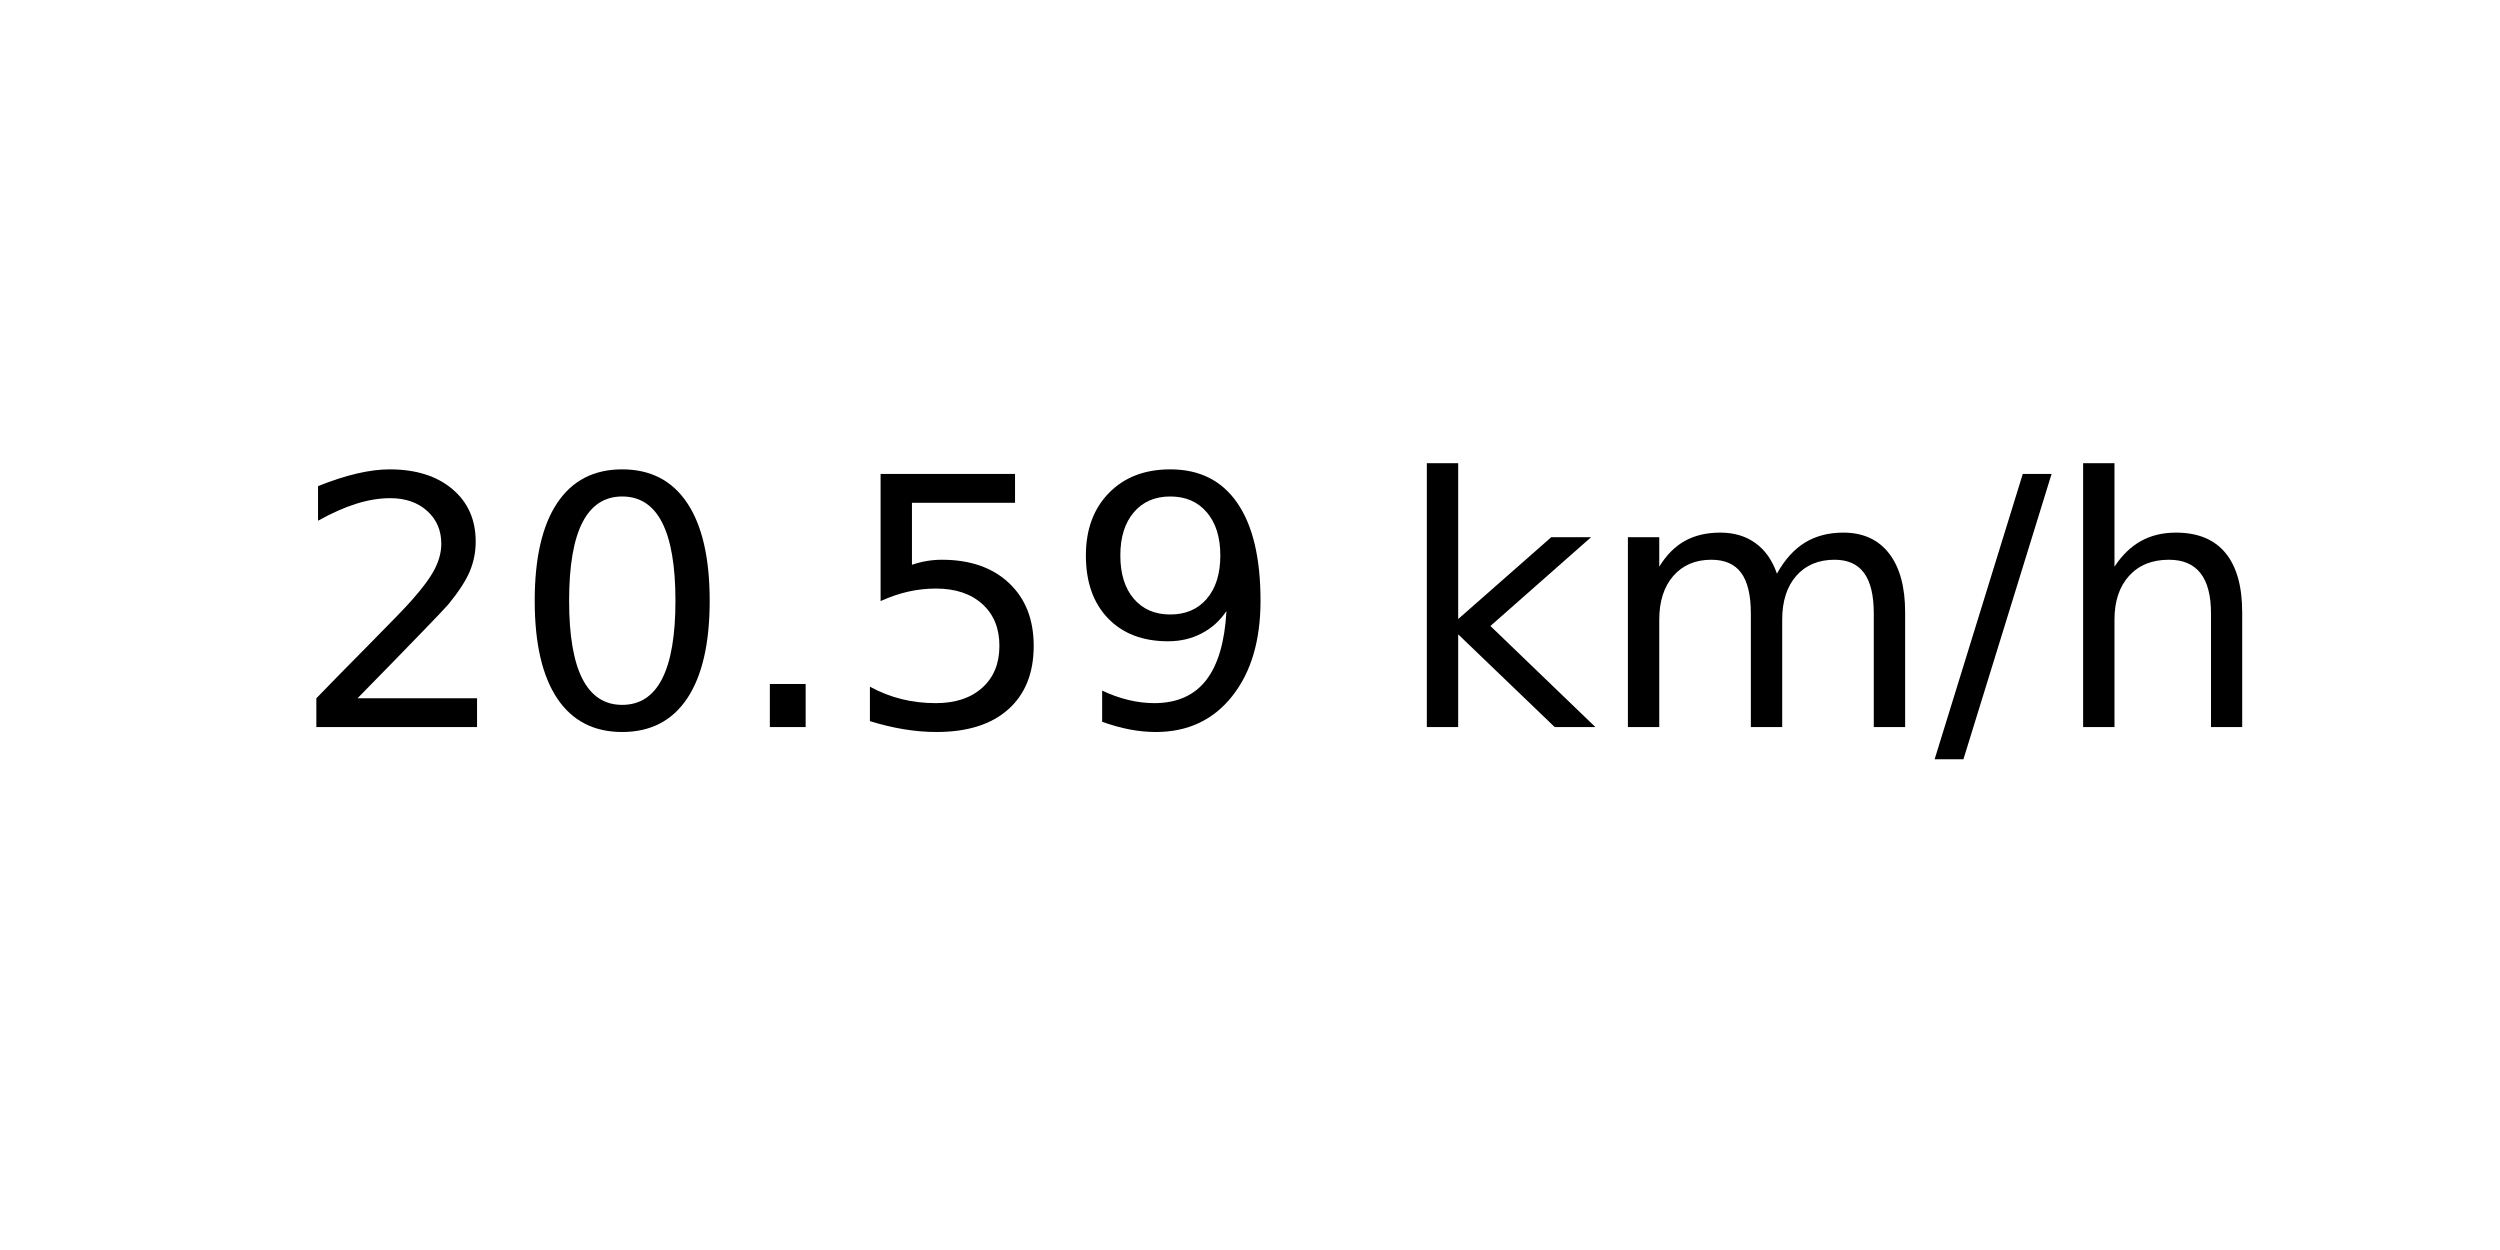
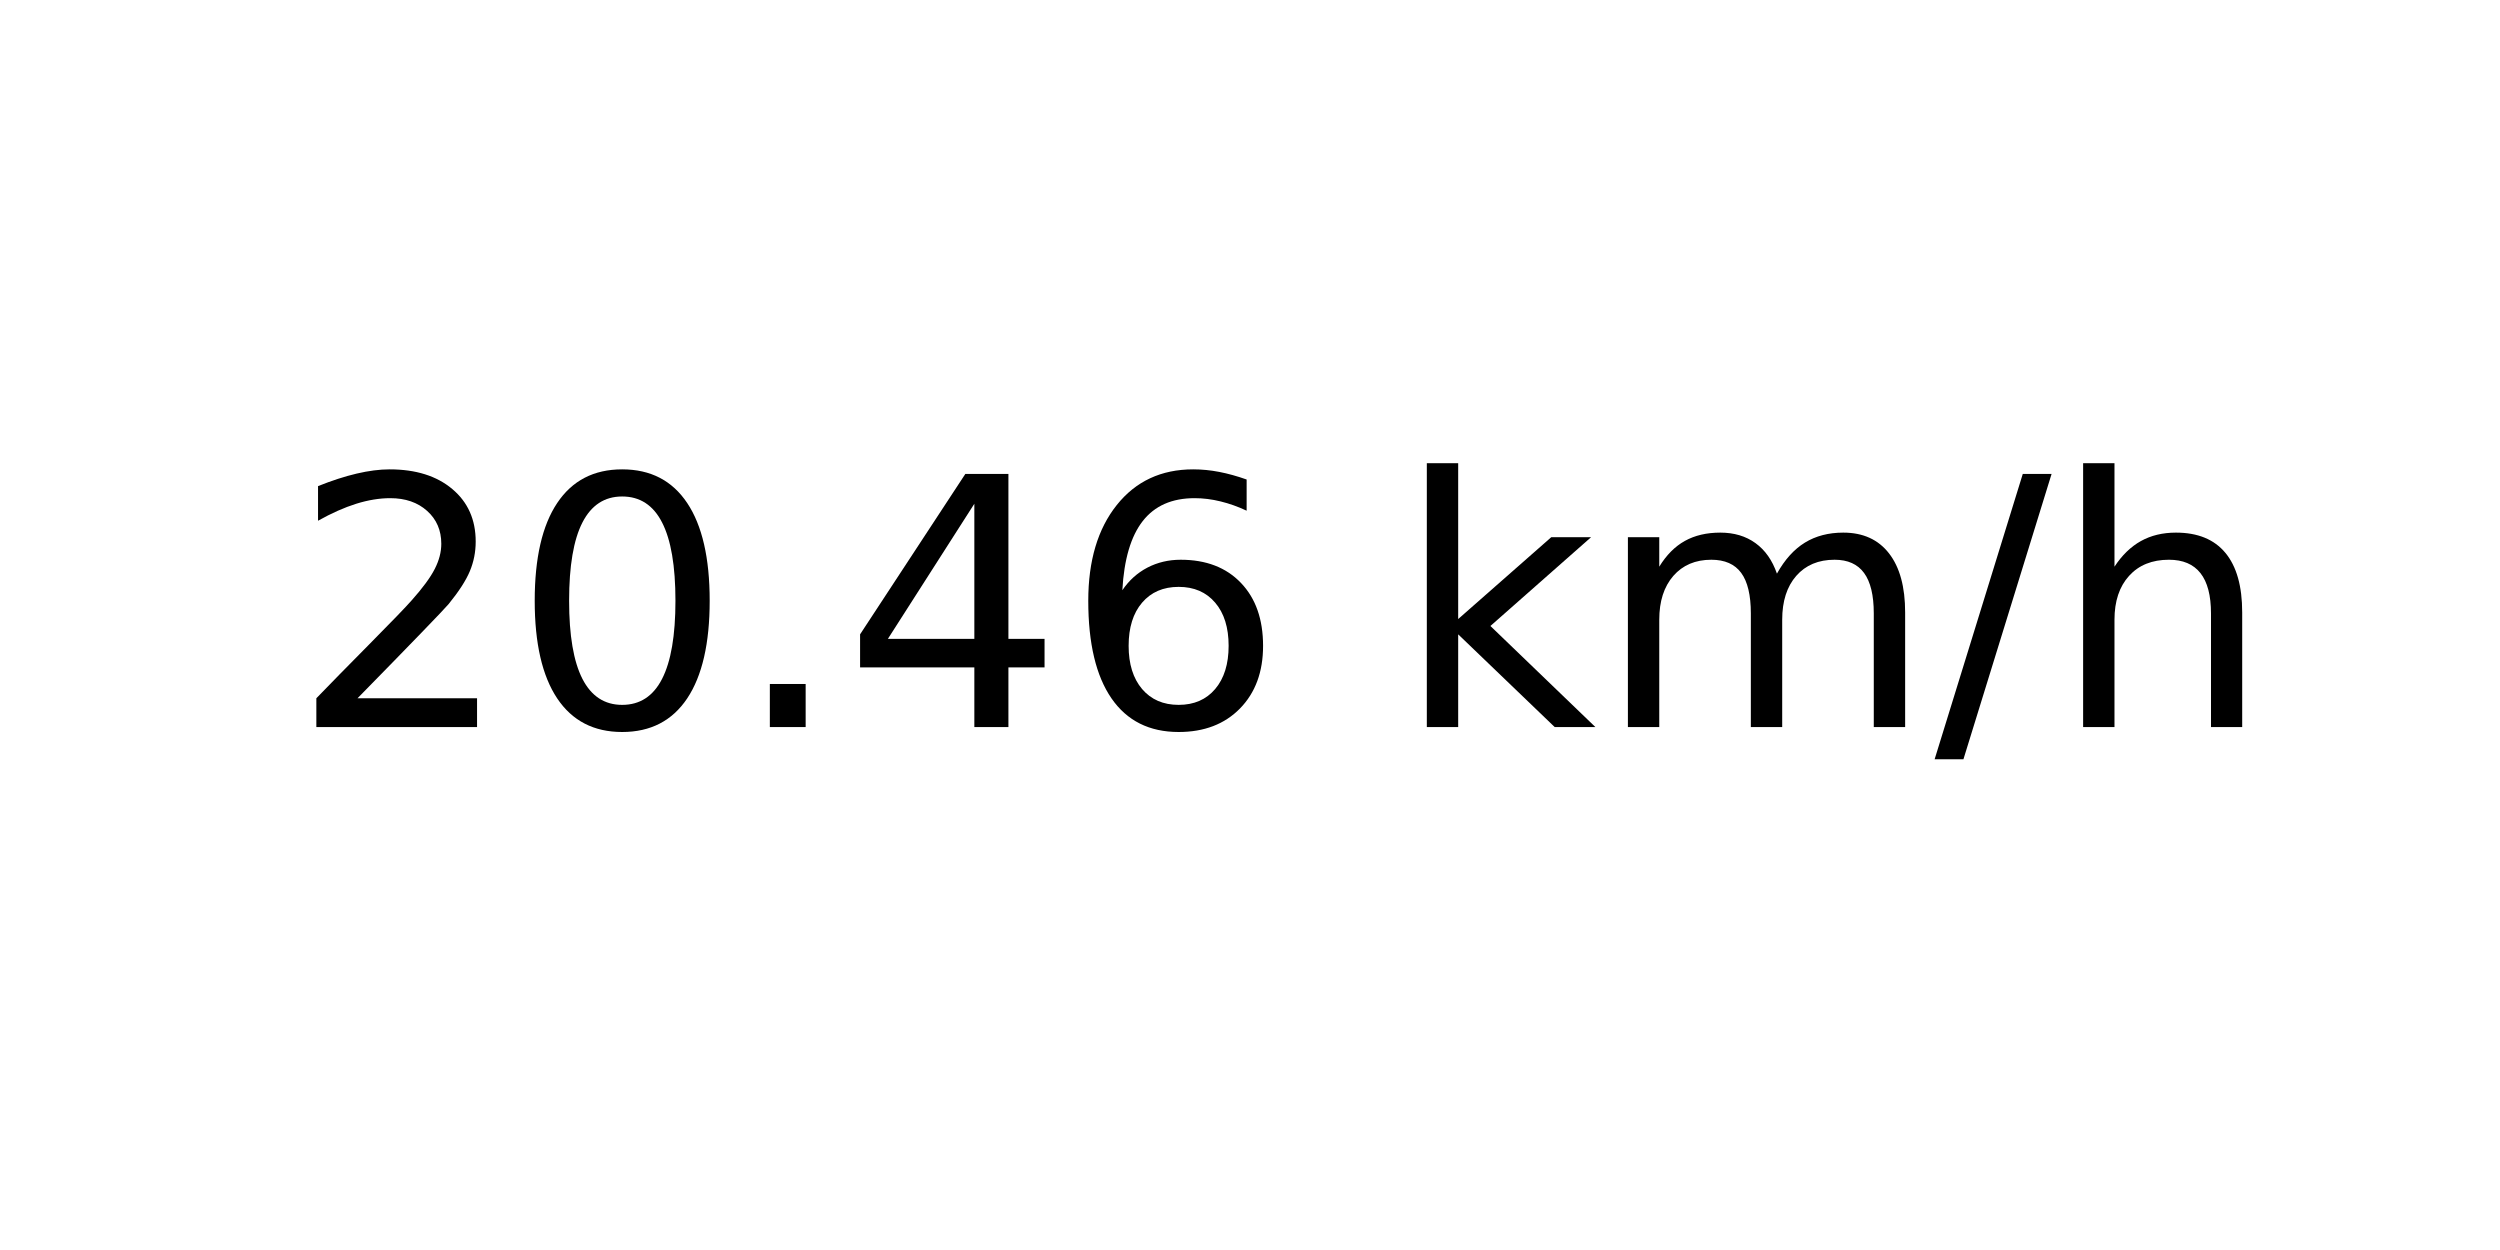
<svg xmlns="http://www.w3.org/2000/svg" xmlns:xlink="http://www.w3.org/1999/xlink" width="72pt" height="36pt" viewBox="0 0 72 36" version="1.1">
  <defs>
    <style type="text/css">*{stroke-linejoin: round; stroke-linecap: butt}</style>
  </defs>
  <g id="figure_1">
    <g id="axes_1">
      <g id="text_1">
        <g transform="translate(8.378125 20.93937) scale(0.1 -0.1)">
          <defs>
            <path id="DejaVuSans-32" d="M 1228 531  L 3431 531  L 3431 0  L 469 0  L 469 531  Q 828 903 1448 1529  Q 2069 2156 2228 2338  Q 2531 2678 2651 2914  Q 2772 3150 2772 3378  Q 2772 3750 2511 3984  Q 2250 4219 1831 4219  Q 1534 4219 1204 4116  Q 875 4013 500 3803  L 500 4441  Q 881 4594 1212 4672  Q 1544 4750 1819 4750  Q 2544 4750 2975 4387  Q 3406 4025 3406 3419  Q 3406 3131 3298 2873  Q 3191 2616 2906 2266  Q 2828 2175 2409 1742  Q 1991 1309 1228 531  z " transform="scale(0.015625)" />
            <path id="DejaVuSans-30" d="M 2034 4250  Q 1547 4250 1301 3770  Q 1056 3291 1056 2328  Q 1056 1369 1301 889  Q 1547 409 2034 409  Q 2525 409 2770 889  Q 3016 1369 3016 2328  Q 3016 3291 2770 3770  Q 2525 4250 2034 4250  z M 2034 4750  Q 2819 4750 3233 4129  Q 3647 3509 3647 2328  Q 3647 1150 3233 529  Q 2819 -91 2034 -91  Q 1250 -91 836 529  Q 422 1150 422 2328  Q 422 3509 836 4129  Q 1250 4750 2034 4750  z " transform="scale(0.015625)" />
            <path id="DejaVuSans-2e" d="M 684 794  L 1344 794  L 1344 0  L 684 0  L 684 794  z " transform="scale(0.015625)" />
-             <path id="DejaVuSans-35" d="M 691 4666  L 3169 4666  L 3169 4134  L 1269 4134  L 1269 2991  Q 1406 3038 1543 3061  Q 1681 3084 1819 3084  Q 2600 3084 3056 2656  Q 3513 2228 3513 1497  Q 3513 744 3044 326  Q 2575 -91 1722 -91  Q 1428 -91 1123 -41  Q 819 9 494 109  L 494 744  Q 775 591 1075 516  Q 1375 441 1709 441  Q 2250 441 2565 725  Q 2881 1009 2881 1497  Q 2881 1984 2565 2268  Q 2250 2553 1709 2553  Q 1456 2553 1204 2497  Q 953 2441 691 2322  L 691 4666  z " transform="scale(0.015625)" />
-             <path id="DejaVuSans-39" d="M 703 97  L 703 672  Q 941 559 1184 500  Q 1428 441 1663 441  Q 2288 441 2617 861  Q 2947 1281 2994 2138  Q 2813 1869 2534 1725  Q 2256 1581 1919 1581  Q 1219 1581 811 2004  Q 403 2428 403 3163  Q 403 3881 828 4315  Q 1253 4750 1959 4750  Q 2769 4750 3195 4129  Q 3622 3509 3622 2328  Q 3622 1225 3098 567  Q 2575 -91 1691 -91  Q 1453 -91 1209 -44  Q 966 3 703 97  z M 1959 2075  Q 2384 2075 2632 2365  Q 2881 2656 2881 3163  Q 2881 3666 2632 3958  Q 2384 4250 1959 4250  Q 1534 4250 1286 3958  Q 1038 3666 1038 3163  Q 1038 2656 1286 2365  Q 1534 2075 1959 2075  z " transform="scale(0.015625)" />
+             <path id="DejaVuSans-34" d="M 2419 4116  L 825 1625  L 2419 1625  L 2419 4116  z M 2253 4666  L 3047 4666  L 3047 1625  L 3713 1625  L 3713 1100  L 3047 1100  L 3047 0  L 2419 0  L 2419 1100  L 313 1100  L 313 1709  L 2253 4666  z " transform="scale(0.015625)" />
+             <path id="DejaVuSans-36" d="M 2113 2584  Q 1688 2584 1439 2293  Q 1191 2003 1191 1497  Q 1191 994 1439 701  Q 1688 409 2113 409  Q 2538 409 2786 701  Q 3034 994 3034 1497  Q 3034 2003 2786 2293  Q 2538 2584 2113 2584  z M 3366 4563  L 3366 3988  Q 3128 4100 2886 4159  Q 2644 4219 2406 4219  Q 1781 4219 1451 3797  Q 1122 3375 1075 2522  Q 1259 2794 1537 2939  Q 1816 3084 2150 3084  Q 2853 3084 3261 2657  Q 3669 2231 3669 1497  Q 3669 778 3244 343  Q 2819 -91 2113 -91  Q 1303 -91 875 529  Q 447 1150 447 2328  Q 447 3434 972 4092  Q 1497 4750 2381 4750  Q 2619 4750 2861 4703  Q 3103 4656 3366 4563  z " transform="scale(0.015625)" />
            <path id="DejaVuSans-20" transform="scale(0.015625)" />
            <path id="DejaVuSans-6b" d="M 581 4863  L 1159 4863  L 1159 1991  L 2875 3500  L 3609 3500  L 1753 1863  L 3688 0  L 2938 0  L 1159 1709  L 1159 0  L 581 0  L 581 4863  z " transform="scale(0.015625)" />
            <path id="DejaVuSans-6d" d="M 3328 2828  Q 3544 3216 3844 3400  Q 4144 3584 4550 3584  Q 5097 3584 5394 3201  Q 5691 2819 5691 2113  L 5691 0  L 5113 0  L 5113 2094  Q 5113 2597 4934 2840  Q 4756 3084 4391 3084  Q 3944 3084 3684 2787  Q 3425 2491 3425 1978  L 3425 0  L 2847 0  L 2847 2094  Q 2847 2600 2669 2842  Q 2491 3084 2119 3084  Q 1678 3084 1418 2786  Q 1159 2488 1159 1978  L 1159 0  L 581 0  L 581 3500  L 1159 3500  L 1159 2956  Q 1356 3278 1631 3431  Q 1906 3584 2284 3584  Q 2666 3584 2933 3390  Q 3200 3197 3328 2828  z " transform="scale(0.015625)" />
            <path id="DejaVuSans-2f" d="M 1625 4666  L 2156 4666  L 531 -594  L 0 -594  L 1625 4666  z " transform="scale(0.015625)" />
            <path id="DejaVuSans-68" d="M 3513 2113  L 3513 0  L 2938 0  L 2938 2094  Q 2938 2591 2744 2837  Q 2550 3084 2163 3084  Q 1697 3084 1428 2787  Q 1159 2491 1159 1978  L 1159 0  L 581 0  L 581 4863  L 1159 4863  L 1159 2956  Q 1366 3272 1645 3428  Q 1925 3584 2291 3584  Q 2894 3584 3203 3211  Q 3513 2838 3513 2113  z " transform="scale(0.015625)" />
          </defs>
          <use xlink:href="#DejaVuSans-32" />
          <use xlink:href="#DejaVuSans-30" x="63.623" />
          <use xlink:href="#DejaVuSans-2e" x="127.246" />
-           <use xlink:href="#DejaVuSans-35" x="159.033" />
-           <use xlink:href="#DejaVuSans-39" x="222.656" />
+           <use xlink:href="#DejaVuSans-34" x="159.033" />
+           <use xlink:href="#DejaVuSans-36" x="222.656" />
          <use xlink:href="#DejaVuSans-20" x="286.279" />
          <use xlink:href="#DejaVuSans-6b" x="318.066" />
          <use xlink:href="#DejaVuSans-6d" x="375.977" />
          <use xlink:href="#DejaVuSans-2f" x="473.389" />
          <use xlink:href="#DejaVuSans-68" x="507.08" />
        </g>
      </g>
    </g>
  </g>
</svg>
